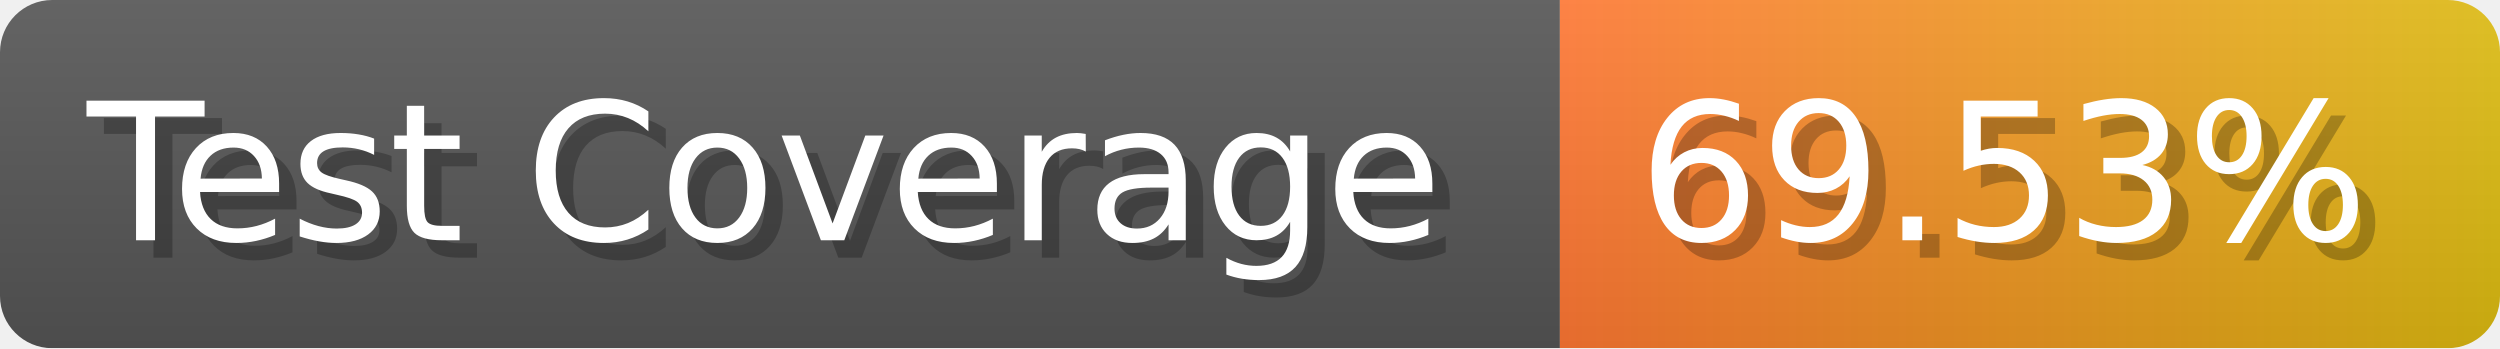
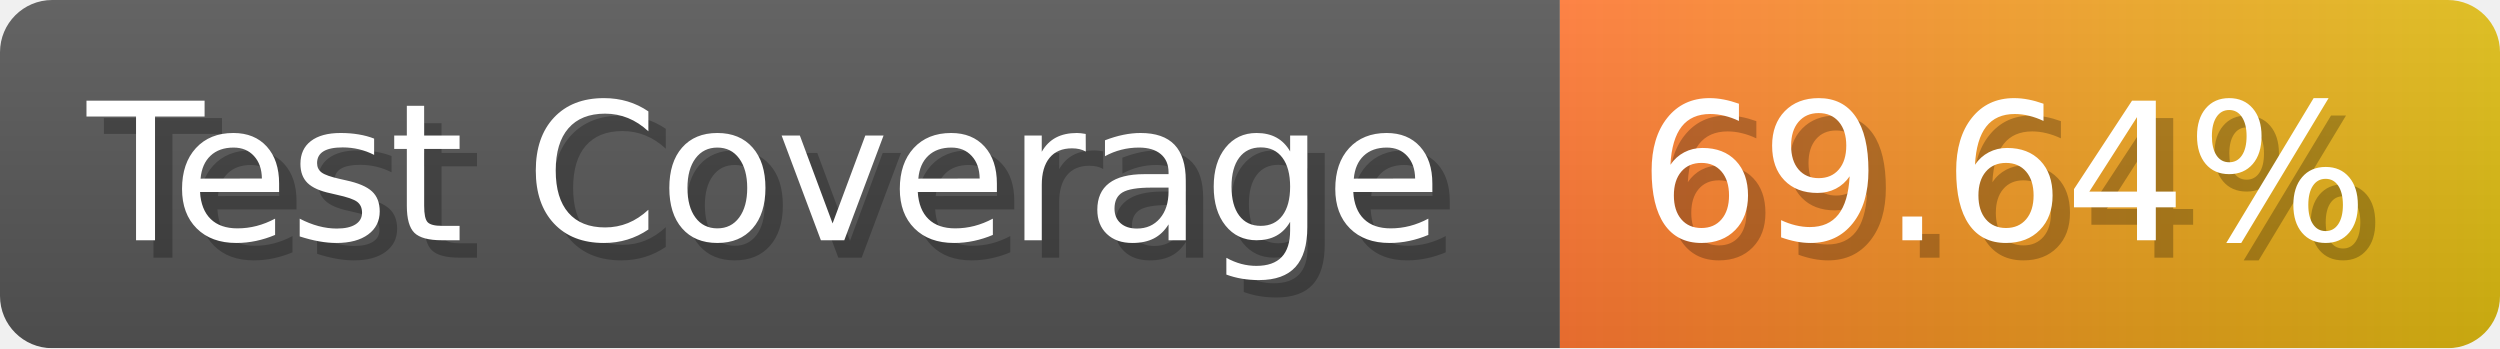
- <svg xmlns="http://www.w3.org/2000/svg" width="143.6" height="20" viewBox="0 0 1436 200" role="img" aria-label="Test Coverage: 69.53%">
+ <svg xmlns="http://www.w3.org/2000/svg" width="143.6" height="20" viewBox="0 0 1436 200" role="img" aria-label="Test Coverage: 69.64%">
  <linearGradient id="a" x2="0" y2="100%">
    <stop offset="0" stop-opacity=".1" stop-color="#EEE" />
    <stop offset="1" stop-opacity=".1" />
  </linearGradient>
  <mask id="m">
    <rect width="1436" height="200" rx="30" fill="#FFF" />
  </mask>
  <g mask="url(#m)">
    <rect width="896" height="200" fill="#555" />
    <rect width="540" height="200" fill="url(#x)" x="896" />
    <rect width="1436" height="200" fill="url(#a)" />
  </g>
  <g aria-hidden="true" fill="#fff" text-anchor="start" font-family="Verdana,DejaVu Sans,sans-serif" font-size="110">
    <text x="60" y="148" textLength="796" fill="#000" opacity="0.25">Test Coverage</text>
    <text x="50" y="138" textLength="796">Test Coverage</text>
-     <text x="951" y="148" textLength="440" fill="#000" opacity="0.25">69.53%</text>
-     <text x="941" y="138" textLength="440">69.53%</text>
+     <text x="951" y="148" textLength="440" fill="#000" opacity="0.25">69.64%</text>
+     <text x="941" y="138" textLength="440">69.64%</text>
  </g>
  <linearGradient id="x" x1="0%" y1="0%" x2="100%" y2="0%">
    <stop offset="0%" style="stop-color:#F73" />
    <stop offset="100%" style="stop-color:#DB1" />
  </linearGradient>
</svg>
